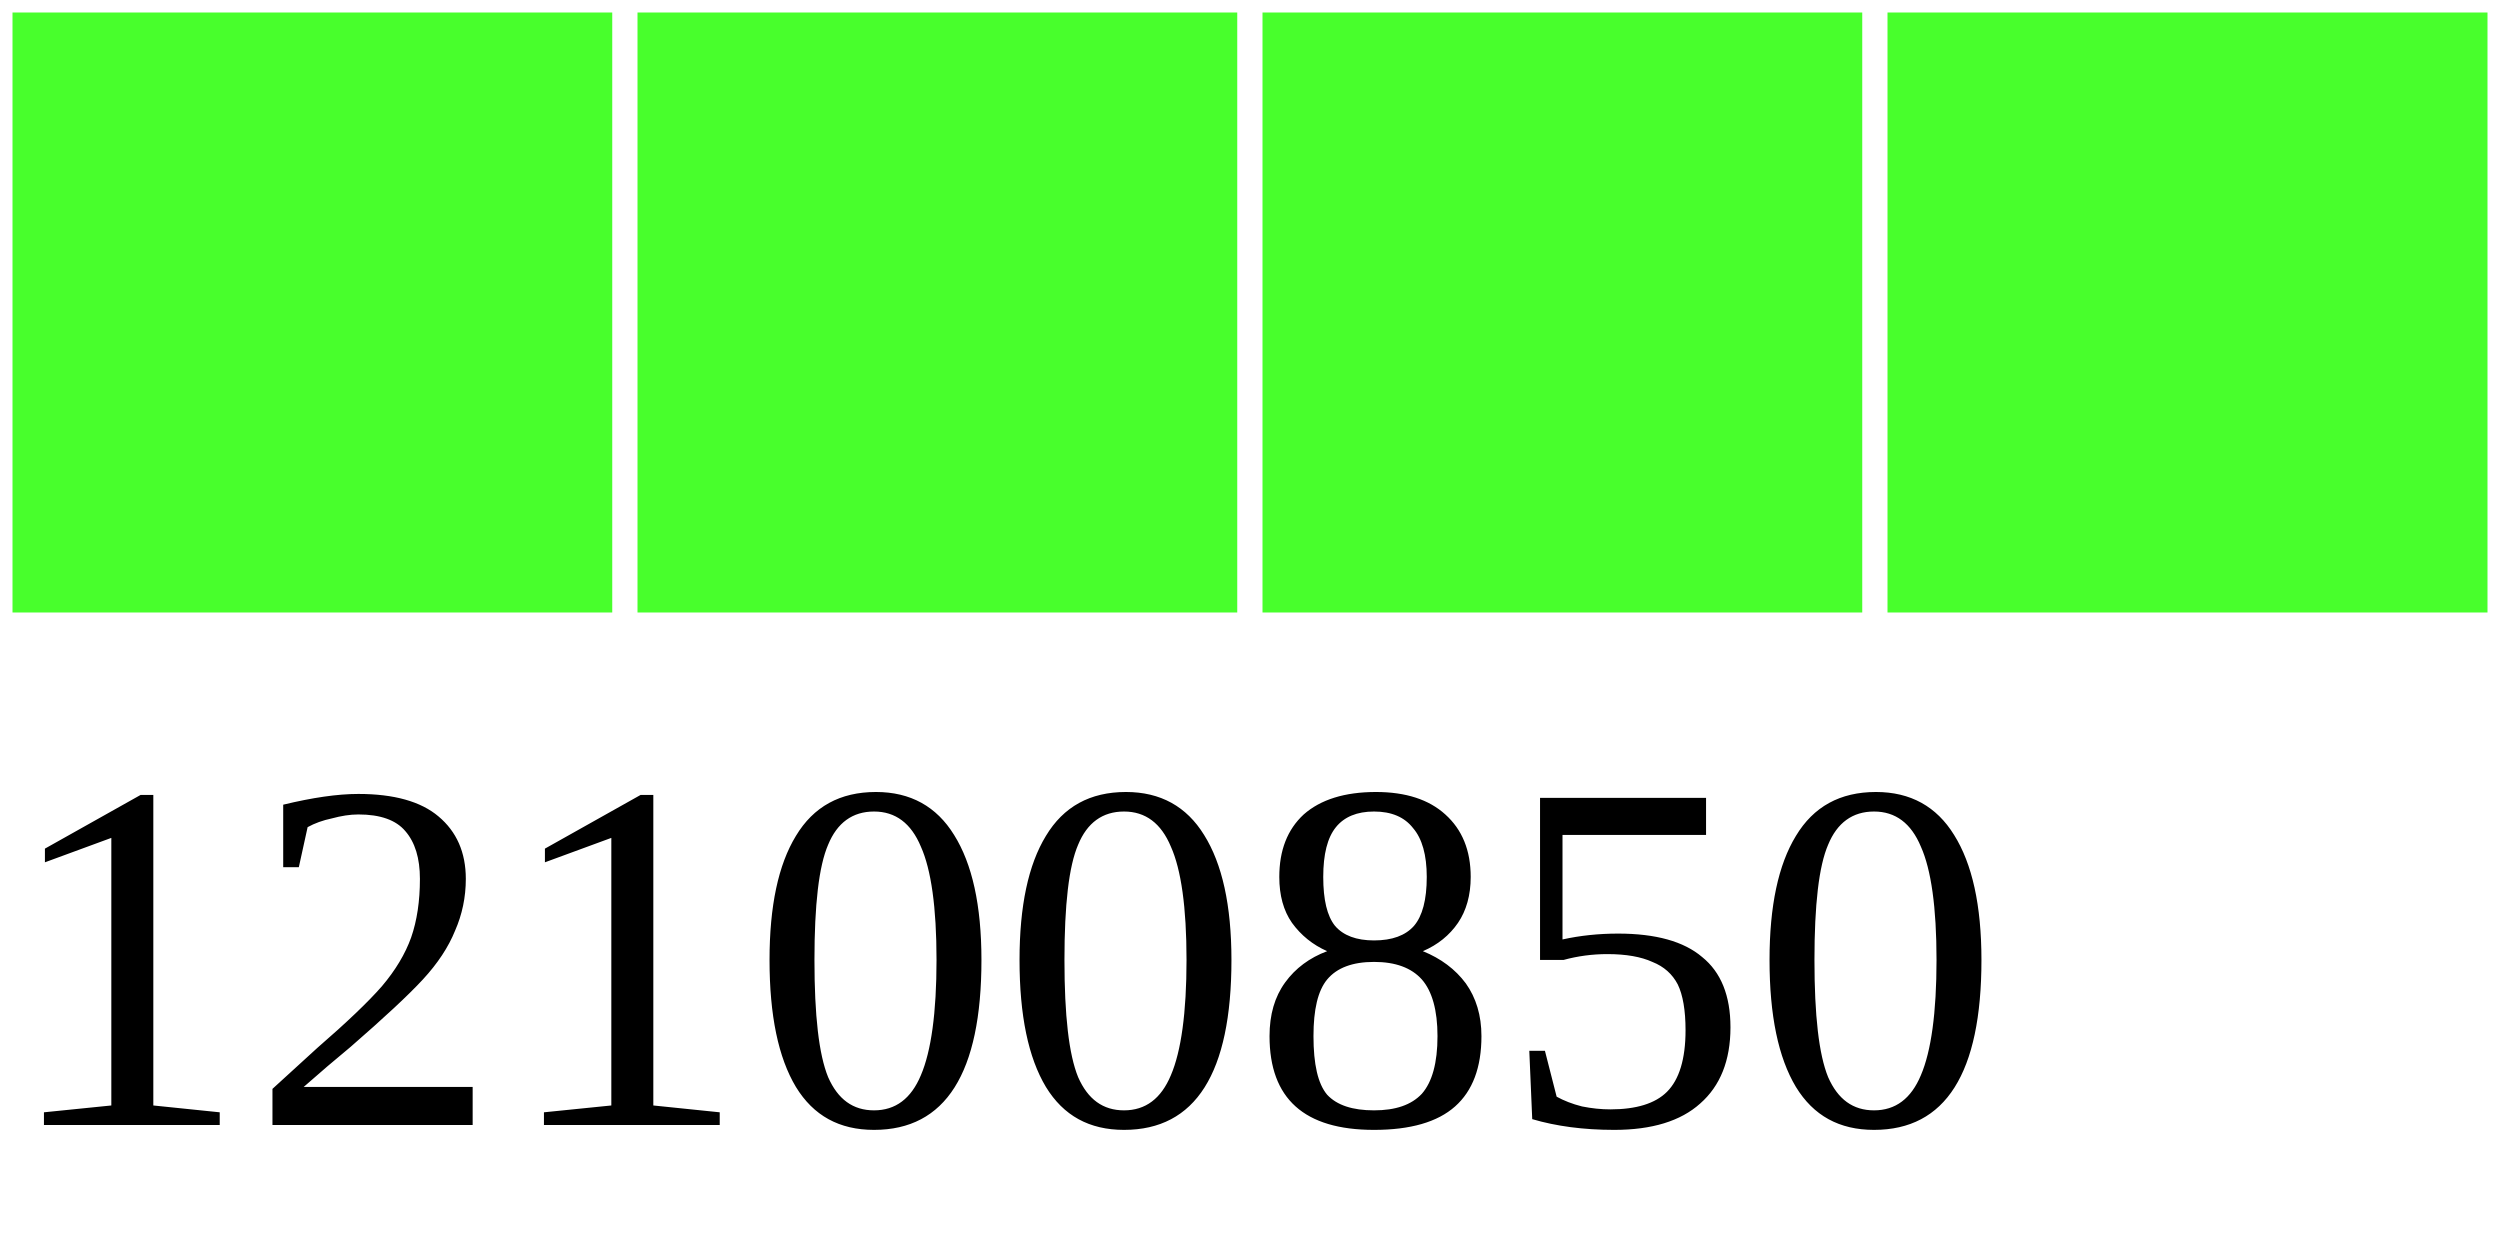
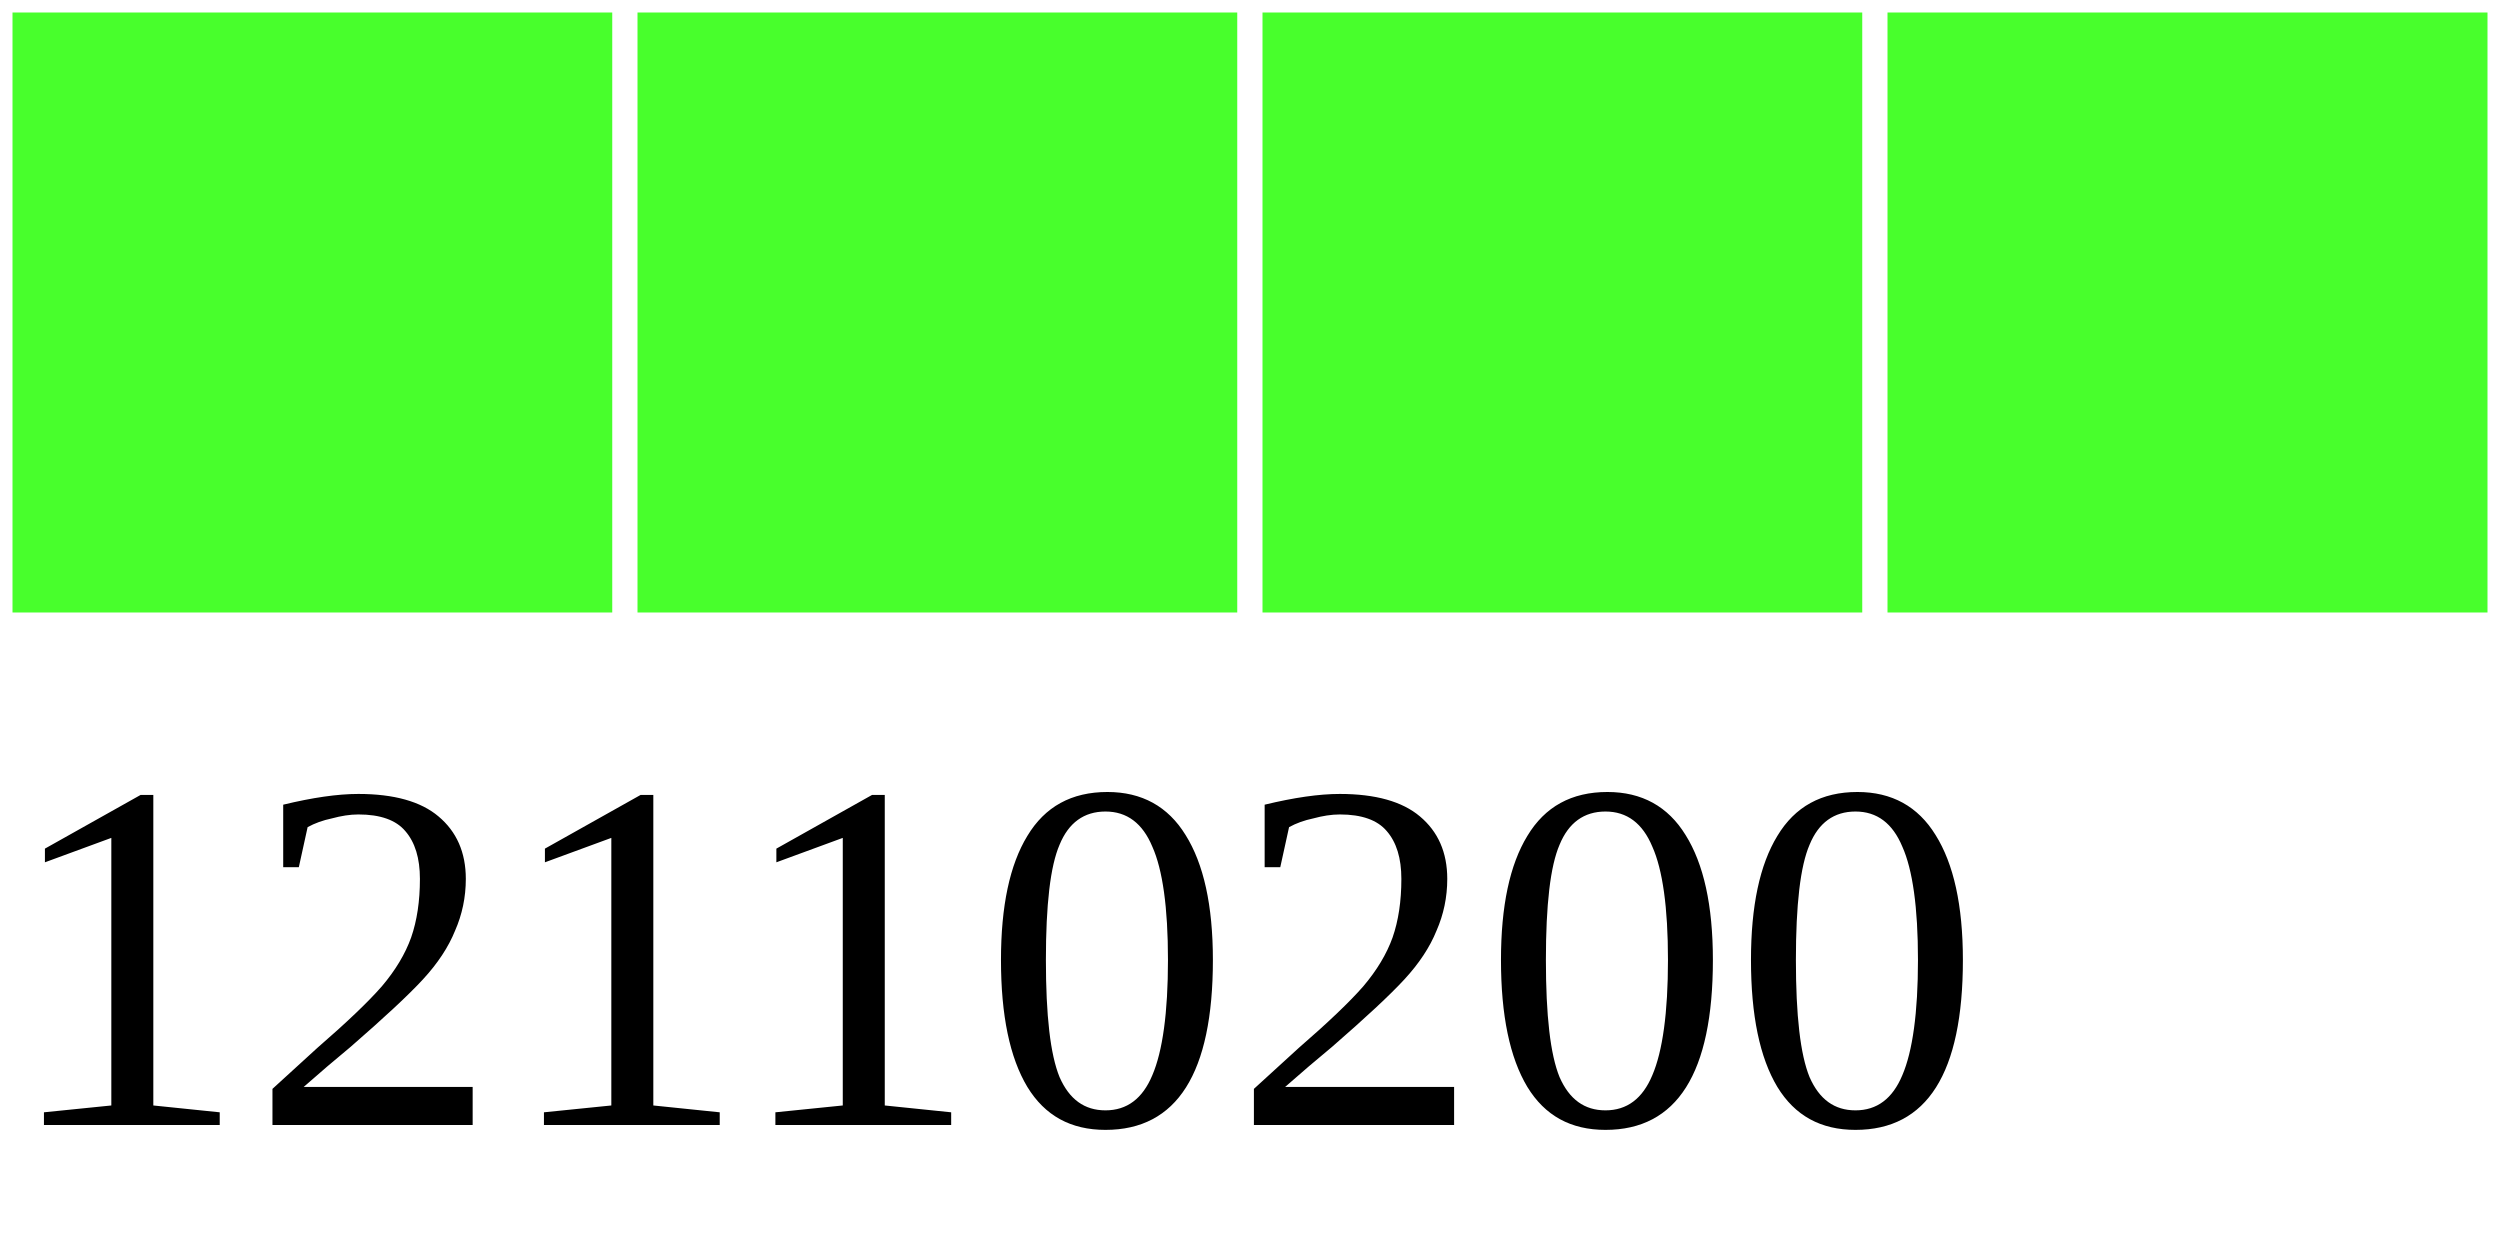
<svg xmlns="http://www.w3.org/2000/svg" width="40" height="20">
  <g>
    <rect width="10" height="10" style="fill:#48FF2C;stroke-width:0.4;stroke:rgb(255,255,255)" x="0" />
    <rect width="10" height="10" style="fill:#48FF2C;stroke-width:0.4;stroke:rgb(255,255,255)" x="10" />
    <rect width="10" height="10" style="fill:#48FF2C;stroke-width:0.4;stroke:rgb(255,255,255)" x="20" />
    <rect width="10" height="10" style="fill:#48FF2C;stroke-width:0.4;stroke:rgb(255,255,255)" x="30" />
-     <text x="0" y="18" fill="black" font-size="8">12100850</text>
+     <text x="0" y="18" fill="black" font-size="8">12110200</text>
  </g>
</svg>
